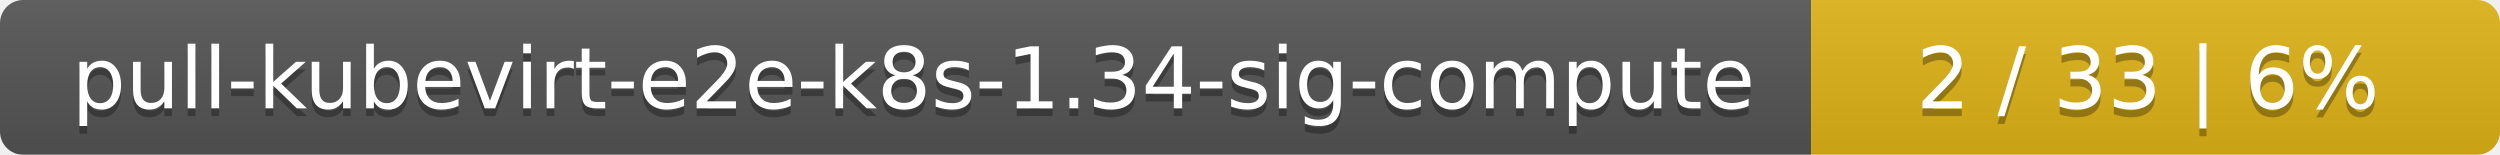
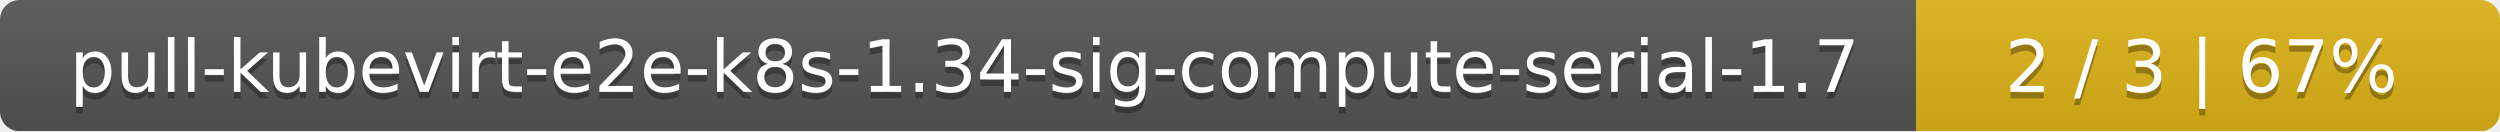
- <svg xmlns="http://www.w3.org/2000/svg" width="323" height="20">
+ <svg xmlns="http://www.w3.org/2000/svg" width="381" height="20">
  <linearGradient id="smooth" x2="0" y2="100%">
    <stop offset="0" stop-color="#bbb" stop-opacity=".1" />
    <stop offset="1" stop-opacity=".1" />
  </linearGradient>
  <mask id="round">
-     <rect width="323" height="20" rx="3" fill="#fff" />
+     <rect width="381" height="20" rx="3" fill="#fff" />
  </mask>
  <g mask="url(#round)">
-     <rect width="234" height="20" fill="#555" />
-     <rect x="234" width="89" height="20" fill="#dfb317" />
-     <rect width="323" height="20" fill="url(#smooth)" />
+     <rect width="292" height="20" fill="#555" />
+     <rect x="292" width="89" height="20" fill="#dfb317" />
+     <rect width="381" height="20" fill="url(#smooth)" />
  </g>
  <g fill="#fff" text-anchor="middle" font-family="DejaVu Sans,Verdana,Geneva,sans-serif" font-size="11">
-     <text x="118" y="15" fill="#010101" fill-opacity=".3">pull-kubevirt-e2e-k8s-1.34-sig-compute</text>
-     <text x="118" y="14">pull-kubevirt-e2e-k8s-1.34-sig-compute</text>
-     <text x="277.5" y="15" fill="#010101" fill-opacity=".3">2 / 33    |    6%</text>
-     <text x="277.5" y="14">2 / 33    |    6%</text>
+     <text x="147" y="15" fill="#010101" fill-opacity=".3">pull-kubevirt-e2e-k8s-1.34-sig-compute-serial-1.7</text>
+     <text x="147" y="14">pull-kubevirt-e2e-k8s-1.34-sig-compute-serial-1.7</text>
+     <text x="335.5" y="15" fill="#010101" fill-opacity=".3">2 / 3    |    67%</text>
+     <text x="335.5" y="14">2 / 3    |    67%</text>
  </g>
</svg>
